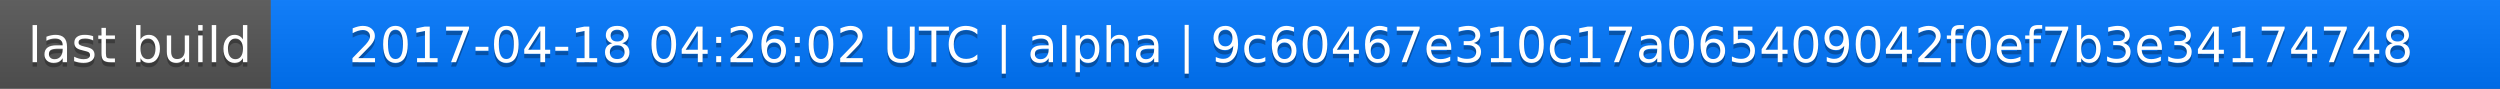
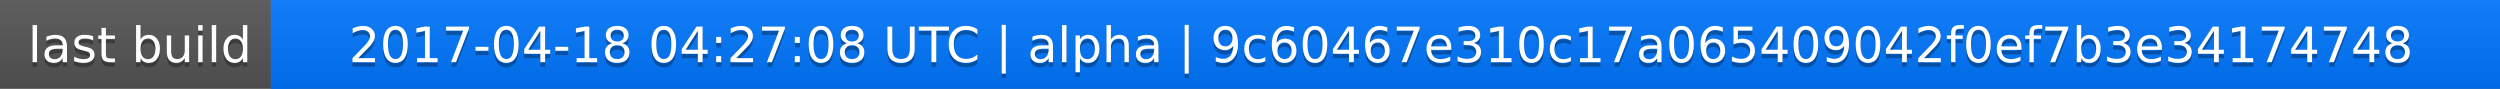
<svg xmlns="http://www.w3.org/2000/svg" width="563" height="20">
  <linearGradient id="a" x2="0" y2="100%">
    <stop offset="0" stop-color="#bbb" stop-opacity=".1" />
    <stop offset="1" stop-opacity=".1" />
  </linearGradient>
  <rect rx="0" width="563" height="20" fill="#555" />
  <rect rx="0" x="61" width="502" height="20" fill="#07f" />
  <path fill="#07f" d="M61 0h4v20h-4z" />
  <rect rx="0" width="563" height="20" fill="url(#a)" />
  <g fill="#fff" text-anchor="middle" font-family="DejaVu Sans,Verdana,Geneva,sans-serif" font-size="11">
    <text x="31.5" y="15" fill="#010101" fill-opacity=".3">last build</text>
    <text x="31.5" y="14">last build</text>
-     <text x="311" y="15" fill="#010101" fill-opacity=".3">2017-04-18 04:26:02 UTC | alpha | 9c60467e310c17a065409042f0ef7b3e34174748</text>
-     <text x="311" y="14">2017-04-18 04:26:02 UTC | alpha | 9c60467e310c17a065409042f0ef7b3e34174748</text>
+     <text x="311" y="15" fill="#010101" fill-opacity=".3">2017-04-18 04:27:08 UTC | alpha | 9c60467e310c17a065409042f0ef7b3e34174748</text>
+     <text x="311" y="14">2017-04-18 04:27:08 UTC | alpha | 9c60467e310c17a065409042f0ef7b3e34174748</text>
  </g>
</svg>
